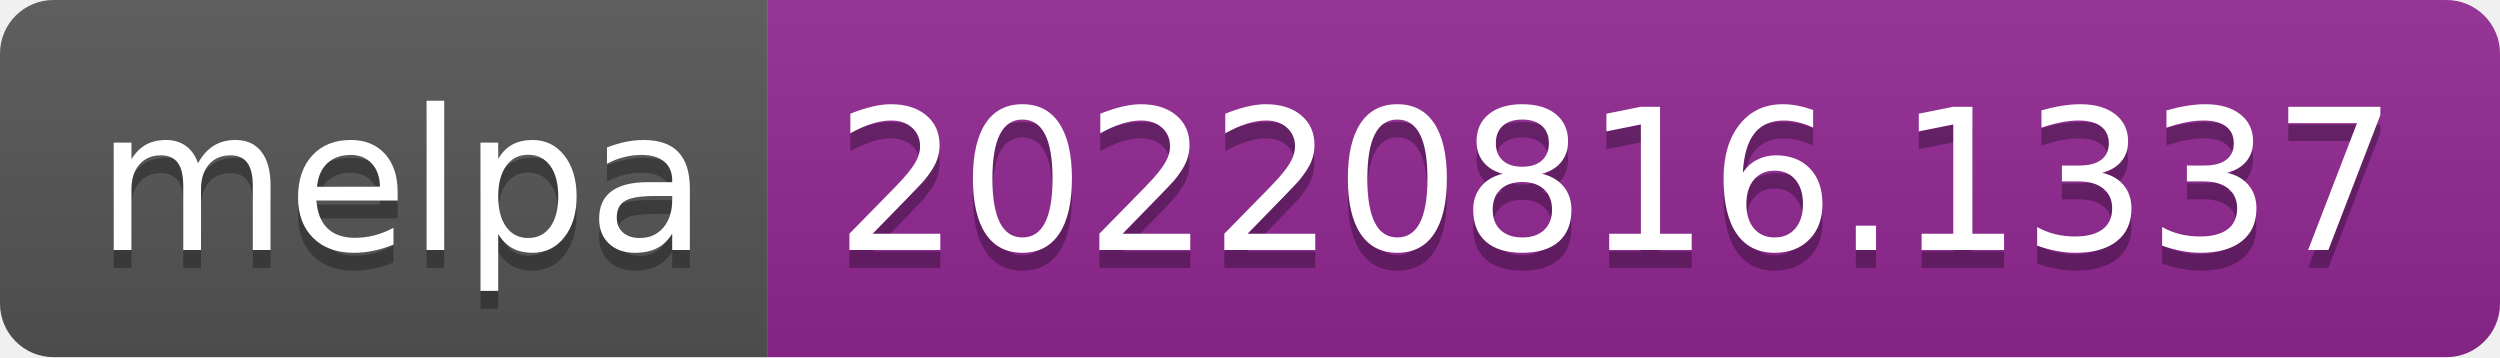
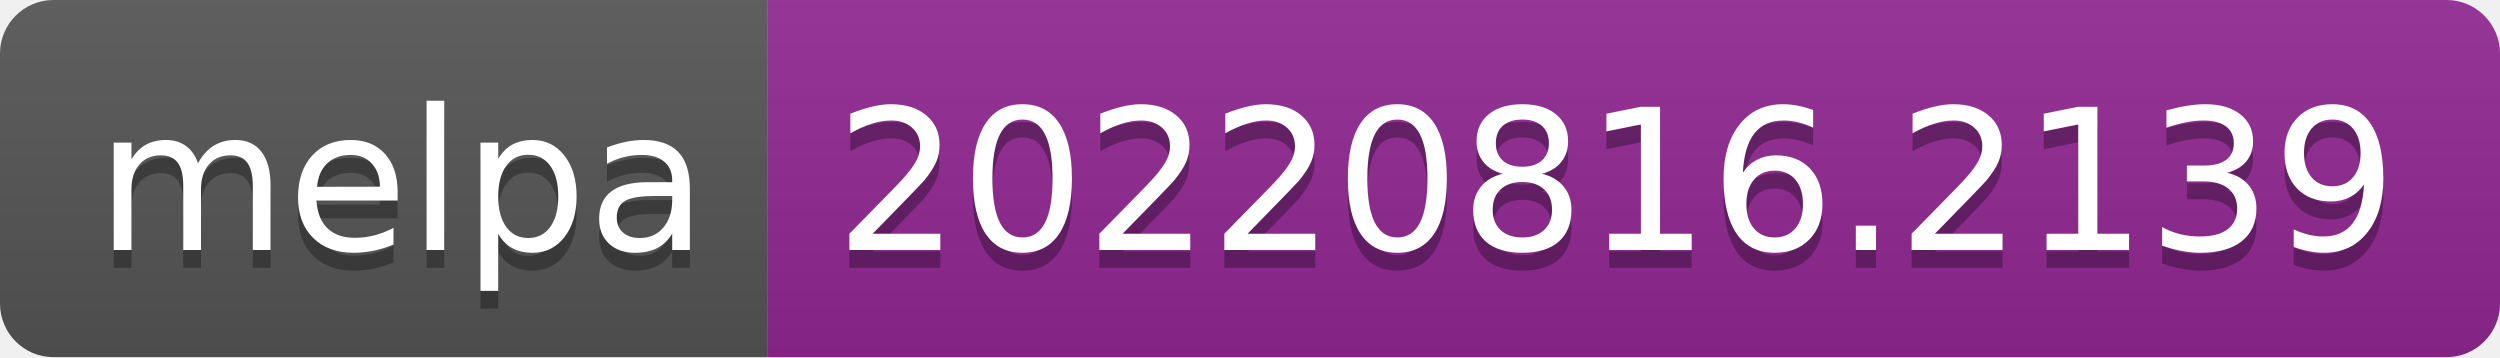
- <svg xmlns="http://www.w3.org/2000/svg" width="140" height="20" role="img" aria-label="melpa: 20220816.1337">
+ <svg xmlns="http://www.w3.org/2000/svg" width="140" height="20" role="img" aria-label="melpa: 20220816.2139">
  <linearGradient id="s" x2="0" y2="100%">
    <stop offset="0" stop-color="#bbb" stop-opacity=".1" />
    <stop offset="1" stop-opacity=".1" />
  </linearGradient>
  <clipPath id="r">
    <rect width="140" height="20" rx="3" fill="#fff" />
  </clipPath>
  <g clip-path="url(#r)">
    <rect width="43" height="20" fill="#555" />
    <rect x="43" width="97" height="20" fill="#922793" />
    <rect width="140" height="20" fill="url(#s)" />
  </g>
  <g fill="#fff" text-anchor="middle" font-family="Verdana,Geneva,DejaVu Sans,sans-serif" text-rendering="geometricPrecision" font-size="110">
    <text aria-hidden="true" x="225" y="150" fill="#010101" fill-opacity=".3" transform="scale(.1)" textLength="330">melpa</text>
    <text x="225" y="140" transform="scale(.1)" fill="#fff" textLength="330">melpa</text>
-     <text aria-hidden="true" x="905" y="150" fill="#010101" fill-opacity=".3" transform="scale(.1)" textLength="870">20220816.1337</text>
-     <text x="905" y="140" transform="scale(.1)" fill="#fff" textLength="870">20220816.1337</text>
+     <text aria-hidden="true" x="905" y="150" fill="#010101" fill-opacity=".3" transform="scale(.1)" textLength="870">20220816.2139</text>
+     <text x="905" y="140" transform="scale(.1)" fill="#fff" textLength="870">20220816.2139</text>
  </g>
</svg>
